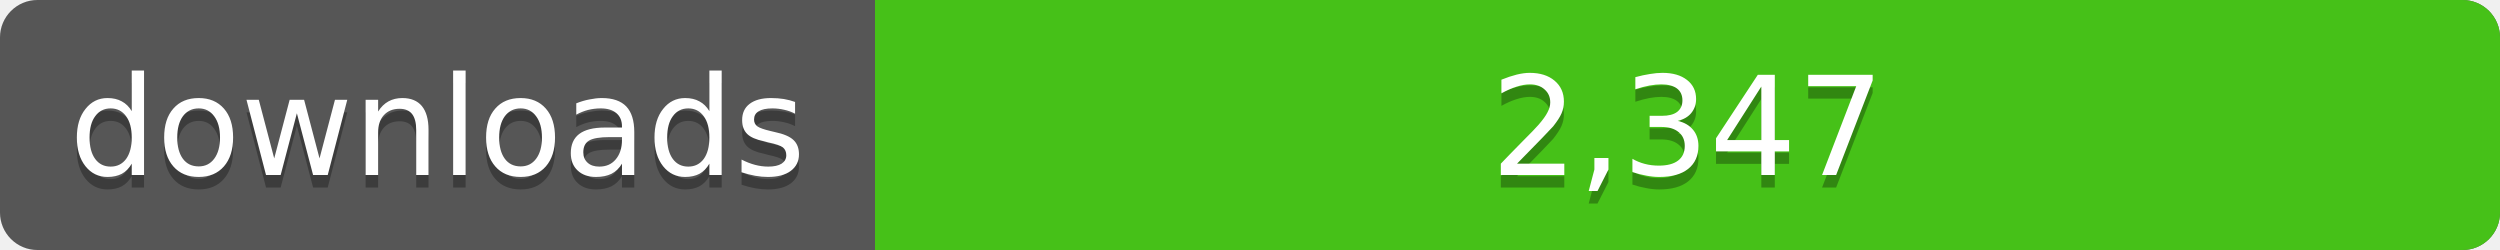
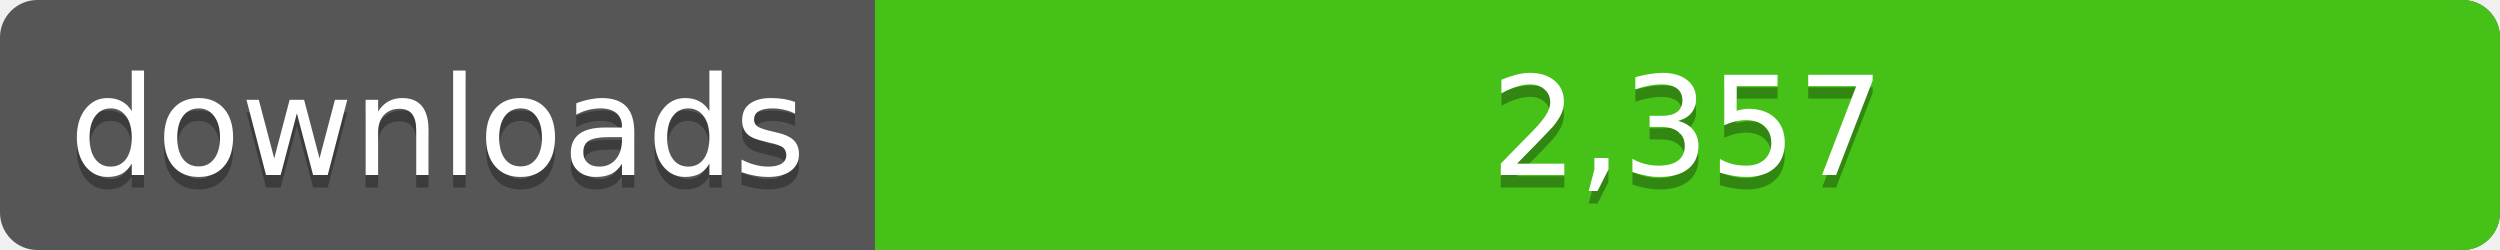
<svg xmlns="http://www.w3.org/2000/svg" width="200" height="20">
  <linearGradient id="a" x2="0" y2="100%%">
    <stop offset="0" stop-color="#bbb" stop-opacity=".1" />
    <stop offset="1" stop-opacity=".1" />
  </linearGradient>
  <rect rx="3" width="200" height="20" fill="#555" />
  <rect rx="3" x="70" width="130" height="20" fill="#4c1" />
  <path fill="#4c1" d="M70 0h4v20h-4z" />
  <rect rx="3" width="200" height="20" fill="url(#a)" />
  <g fill="#fff" text-anchor="middle" font-family="DejaVu Sans,Verdana,Geneva,sans-serif" font-size="11">
    <text x="35" y="15" fill="#010101" fill-opacity=".3">downloads</text>
    <text x="35" y="14">downloads</text>
-     <text x="135" y="15" fill="#010101" fill-opacity=".3">2,347</text>
-     <text x="135" y="14">2,347</text>
+     <text x="135" y="15" fill="#010101" fill-opacity=".3">2,357</text>
+     <text x="135" y="14">2,357</text>
  </g>
</svg>
